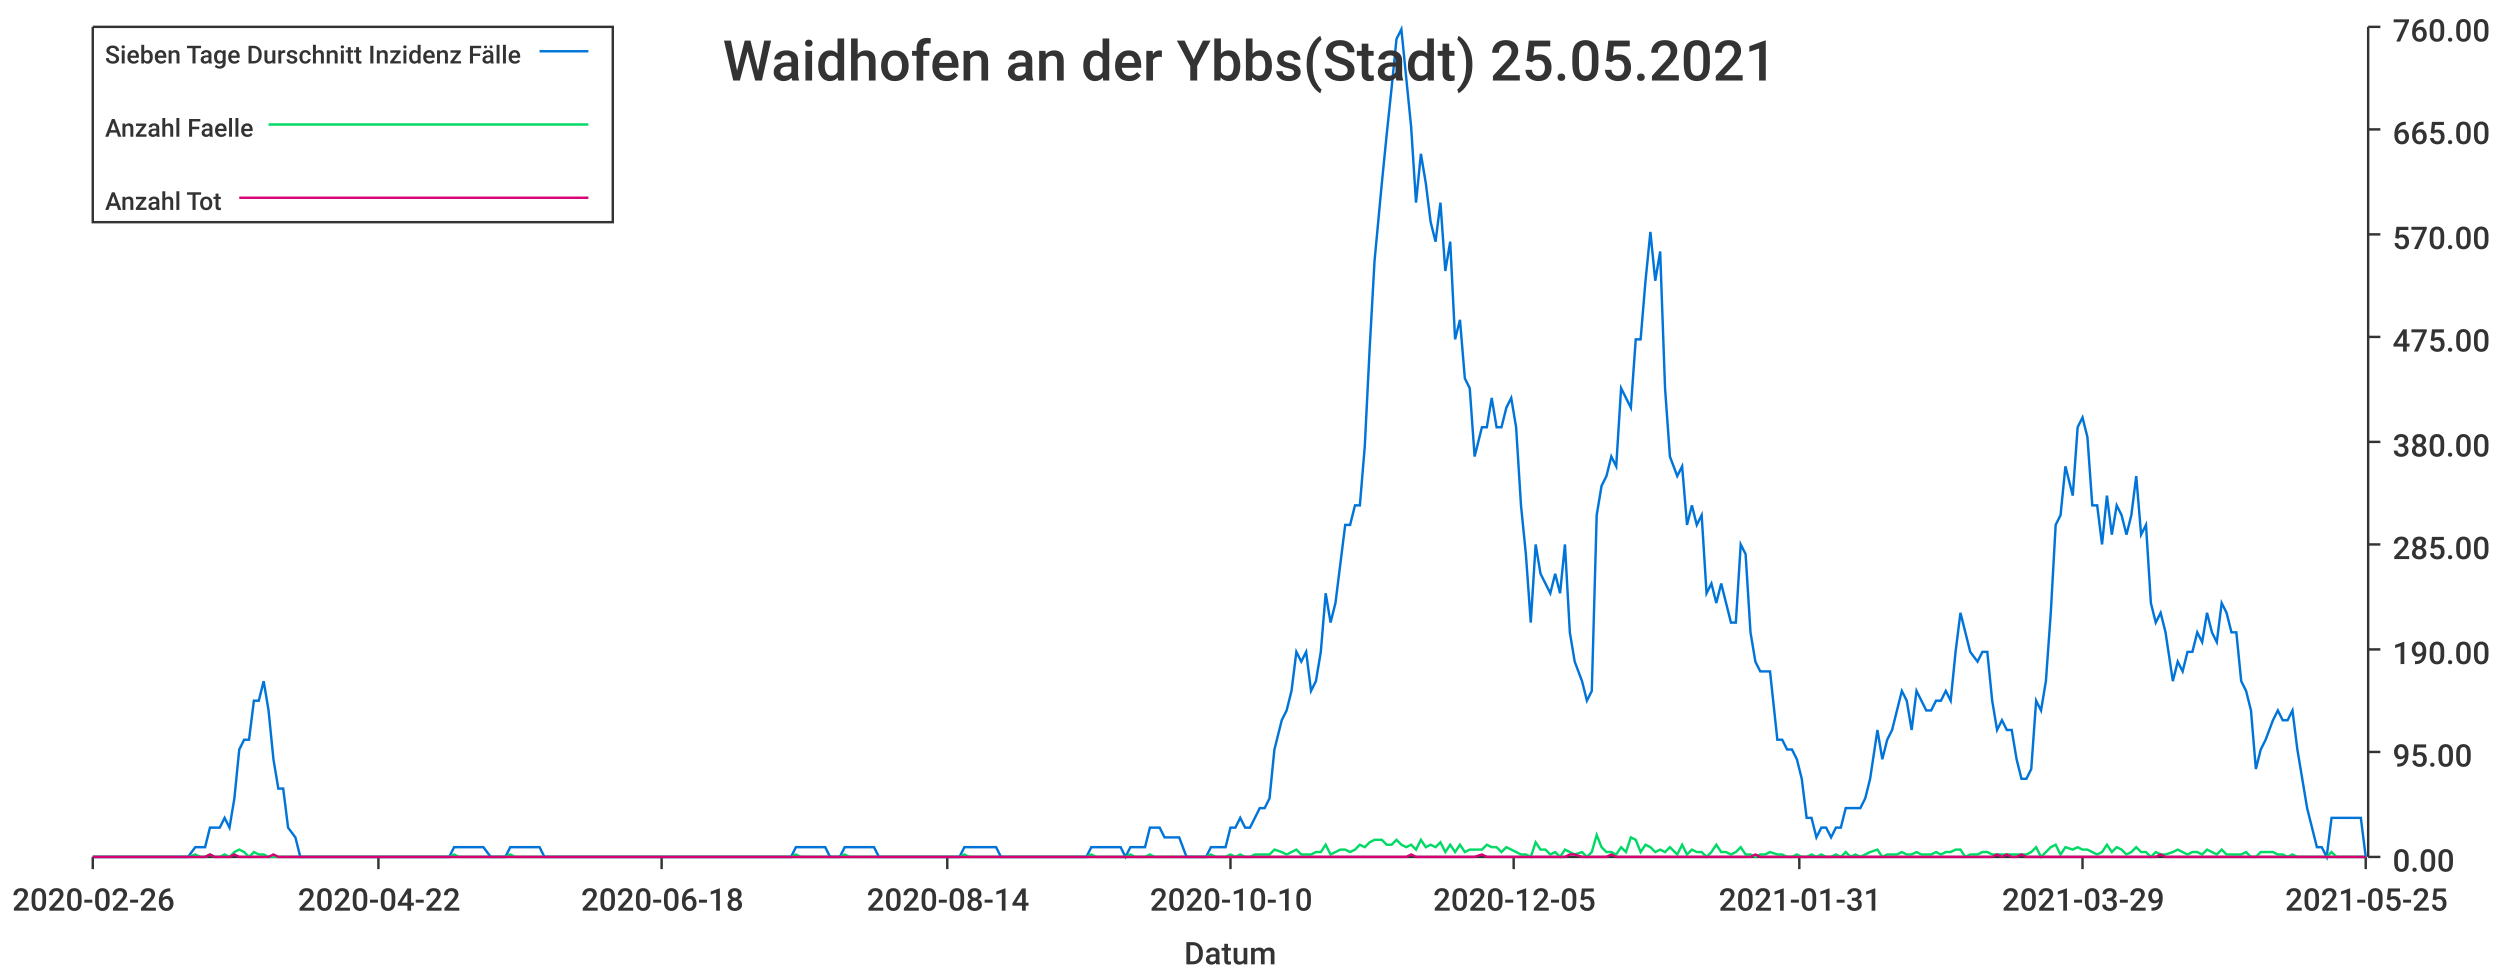
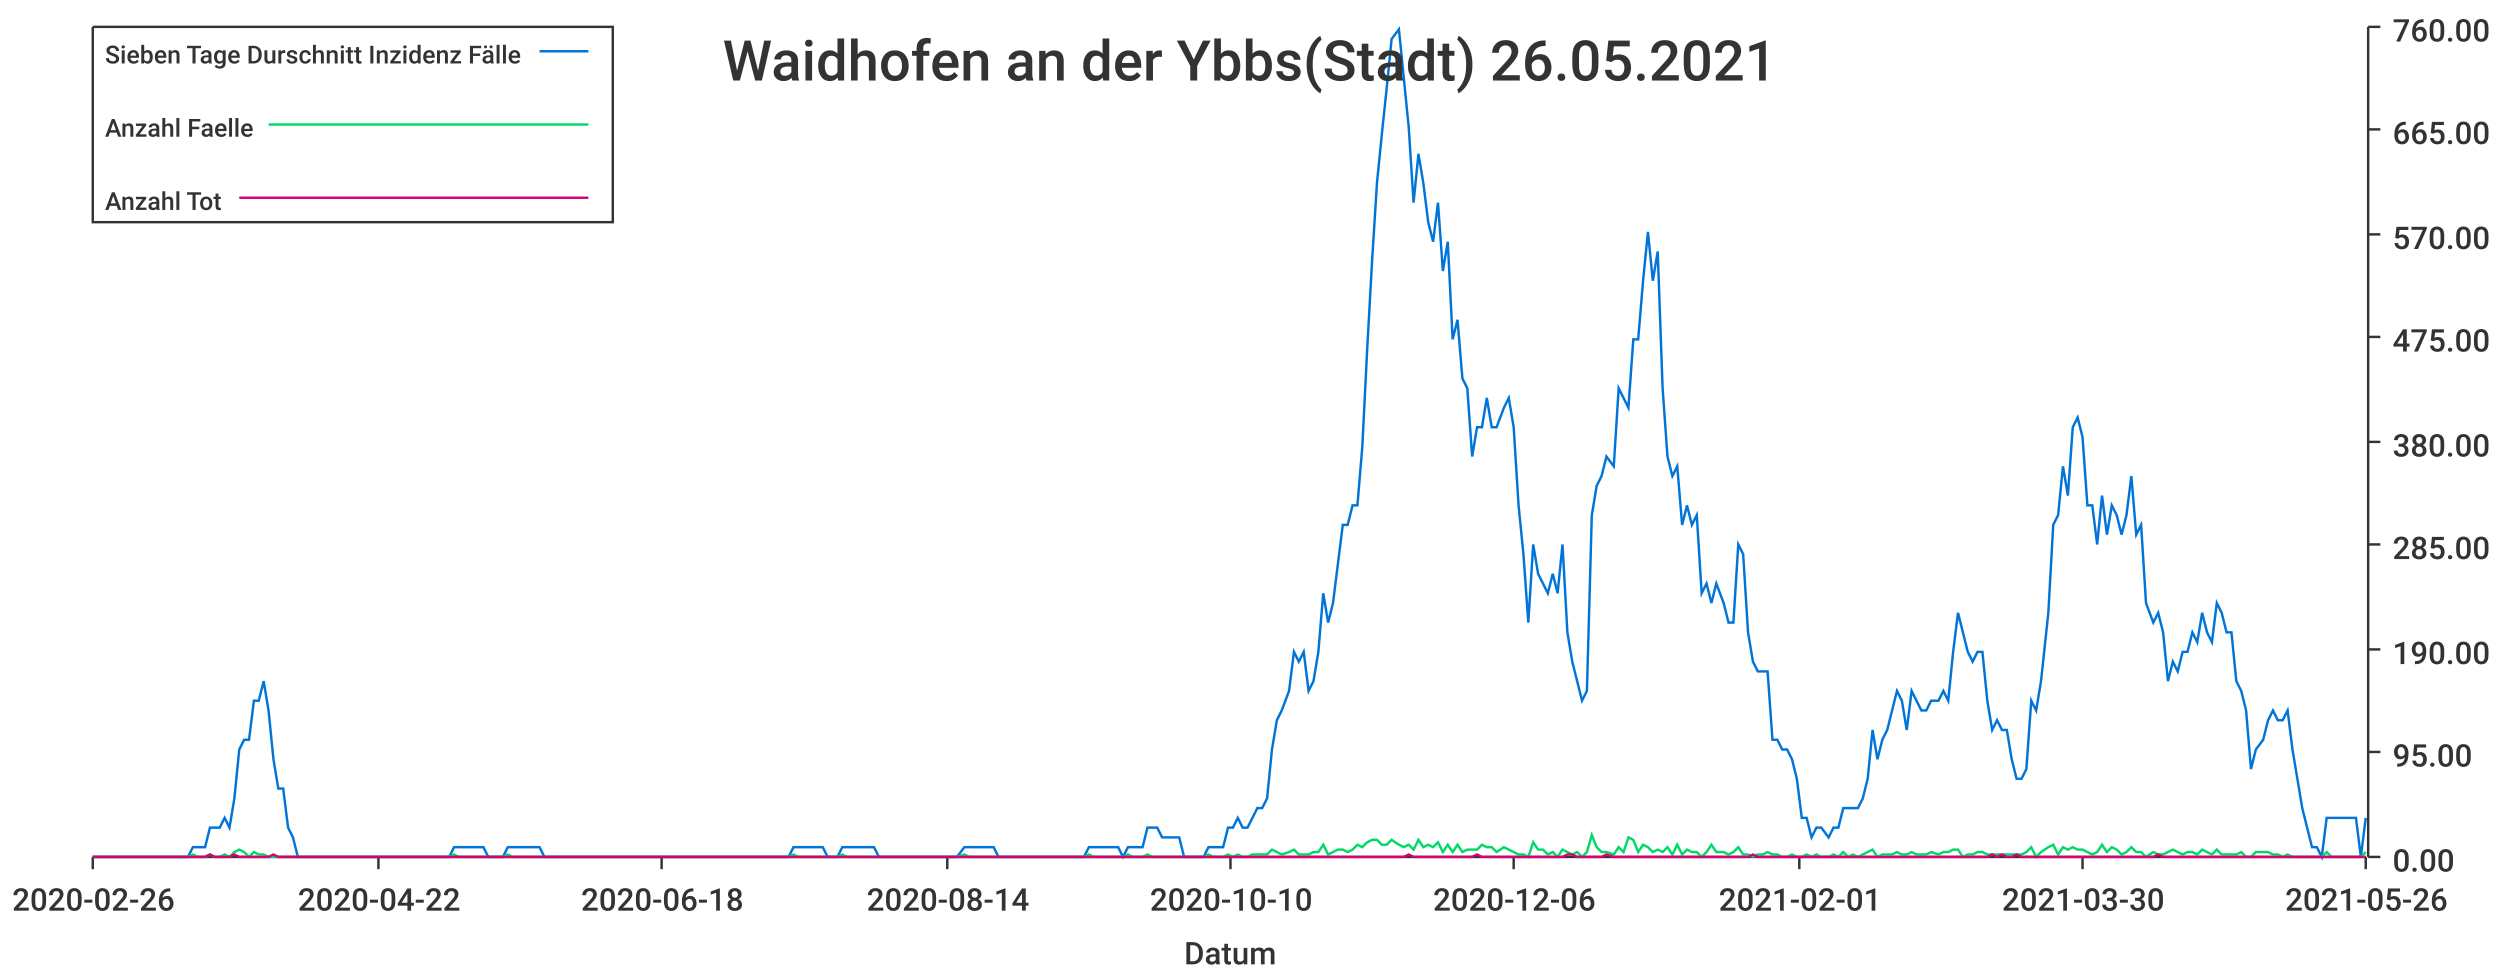
<svg xmlns="http://www.w3.org/2000/svg" width="1024" height="400">\n<path d="M 0 0 L 1024 0 L 1024 400 L 0 400 L 0 0" style="stroke-width:0;stroke:rgba(255,255,255,1.0);fill:rgba(255,255,255,1.0)" />
  <path d="M 38 11 L 969 11 L 969 351 L 38 351 L 38 11" style="stroke-width:0;stroke:rgba(255,255,255,1.0);fill:rgba(255,255,255,1.0)" />
  <path d="M 38 351 L 969 351" style="stroke-width:1;stroke:rgba(51,51,51,1.0);fill:none" />
  <path d="M 38 351 L 38 356" style="stroke-width:1;stroke:rgba(51,51,51,1.0);fill:none" />
  <text x="5" y="373" style="stroke-width:0;stroke:none;fill:rgba(51,51,51,1.0);font-size:12.8px;font-family:'Roboto Medium',sans-serif">2020-02-26</text>
  <path d="M 155 351 L 155 356" style="stroke-width:1;stroke:rgba(51,51,51,1.0);fill:none" />
  <text x="122" y="373" style="stroke-width:0;stroke:none;fill:rgba(51,51,51,1.0);font-size:12.8px;font-family:'Roboto Medium',sans-serif">2020-04-22</text>
  <path d="M 271 351 L 271 356" style="stroke-width:1;stroke:rgba(51,51,51,1.0);fill:none" />
  <text x="238" y="373" style="stroke-width:0;stroke:none;fill:rgba(51,51,51,1.0);font-size:12.8px;font-family:'Roboto Medium',sans-serif">2020-06-18</text>
  <path d="M 388 351 L 388 356" style="stroke-width:1;stroke:rgba(51,51,51,1.0);fill:none" />
  <text x="355" y="373" style="stroke-width:0;stroke:none;fill:rgba(51,51,51,1.0);font-size:12.8px;font-family:'Roboto Medium',sans-serif">2020-08-14</text>
  <path d="M 504 351 L 504 356" style="stroke-width:1;stroke:rgba(51,51,51,1.0);fill:none" />
  <text x="471" y="373" style="stroke-width:0;stroke:none;fill:rgba(51,51,51,1.0);font-size:12.8px;font-family:'Roboto Medium',sans-serif">2020-10-10</text>
  <path d="M 620 351 L 620 356" style="stroke-width:1;stroke:rgba(51,51,51,1.0);fill:none" />
-   <text x="587" y="373" style="stroke-width:0;stroke:none;fill:rgba(51,51,51,1.0);font-size:12.8px;font-family:'Roboto Medium',sans-serif">2020-12-05</text>
+   <text x="587" y="373" style="stroke-width:0;stroke:none;fill:rgba(51,51,51,1.0);font-size:12.8px;font-family:'Roboto Medium',sans-serif">2020-12-06</text>
  <path d="M 737 351 L 737 356" style="stroke-width:1;stroke:rgba(51,51,51,1.0);fill:none" />
-   <text x="704" y="373" style="stroke-width:0;stroke:none;fill:rgba(51,51,51,1.0);font-size:12.8px;font-family:'Roboto Medium',sans-serif">2021-01-31</text>
+   <text x="704" y="373" style="stroke-width:0;stroke:none;fill:rgba(51,51,51,1.0);font-size:12.8px;font-family:'Roboto Medium',sans-serif">2021-02-01</text>
  <path d="M 853 351 L 853 356" style="stroke-width:1;stroke:rgba(51,51,51,1.0);fill:none" />
-   <text x="820" y="373" style="stroke-width:0;stroke:none;fill:rgba(51,51,51,1.0);font-size:12.8px;font-family:'Roboto Medium',sans-serif">2021-03-29</text>
+   <text x="820" y="373" style="stroke-width:0;stroke:none;fill:rgba(51,51,51,1.0);font-size:12.8px;font-family:'Roboto Medium',sans-serif">2021-03-30</text>
  <path d="M 969 351 L 969 356" style="stroke-width:1;stroke:rgba(51,51,51,1.0);fill:none" />
-   <text x="936" y="373" style="stroke-width:0;stroke:none;fill:rgba(51,51,51,1.0);font-size:12.8px;font-family:'Roboto Medium',sans-serif">2021-05-25</text>
+   <text x="936" y="373" style="stroke-width:0;stroke:none;fill:rgba(51,51,51,1.0);font-size:12.8px;font-family:'Roboto Medium',sans-serif">2021-05-26</text>
  <text x="485" y="395" style="stroke-width:0;stroke:none;fill:rgba(51,51,51,1.0);font-size:12.8px;font-family:'Roboto Medium',sans-serif">Datum</text>
  <path d="M 970 351 L 970 11" style="stroke-width:1;stroke:rgba(51,51,51,1.0);fill:none" />
  <path d="M 970 351 L 975 351" style="stroke-width:1;stroke:rgba(51,51,51,1.0);fill:none" />
  <text x="980" y="357" style="stroke-width:0;stroke:none;fill:rgba(51,51,51,1.0);font-size:12.8px;font-family:'Roboto Medium',sans-serif">0.00</text>
  <path d="M 970 308 L 975 308" style="stroke-width:1;stroke:rgba(51,51,51,1.0);fill:none" />
  <text x="980" y="314" style="stroke-width:0;stroke:none;fill:rgba(51,51,51,1.0);font-size:12.8px;font-family:'Roboto Medium',sans-serif">95.00</text>
  <path d="M 970 266 L 975 266" style="stroke-width:1;stroke:rgba(51,51,51,1.0);fill:none" />
  <text x="980" y="272" style="stroke-width:0;stroke:none;fill:rgba(51,51,51,1.0);font-size:12.8px;font-family:'Roboto Medium',sans-serif">190.00</text>
  <path d="M 970 223 L 975 223" style="stroke-width:1;stroke:rgba(51,51,51,1.0);fill:none" />
  <text x="980" y="229" style="stroke-width:0;stroke:none;fill:rgba(51,51,51,1.0);font-size:12.8px;font-family:'Roboto Medium',sans-serif">285.00</text>
  <path d="M 970 181 L 975 181" style="stroke-width:1;stroke:rgba(51,51,51,1.0);fill:none" />
  <text x="980" y="187" style="stroke-width:0;stroke:none;fill:rgba(51,51,51,1.0);font-size:12.8px;font-family:'Roboto Medium',sans-serif">380.00</text>
  <path d="M 970 138 L 975 138" style="stroke-width:1;stroke:rgba(51,51,51,1.0);fill:none" />
  <text x="980" y="144" style="stroke-width:0;stroke:none;fill:rgba(51,51,51,1.0);font-size:12.8px;font-family:'Roboto Medium',sans-serif">475.00</text>
  <path d="M 970 96 L 975 96" style="stroke-width:1;stroke:rgba(51,51,51,1.0);fill:none" />
  <text x="980" y="102" style="stroke-width:0;stroke:none;fill:rgba(51,51,51,1.0);font-size:12.8px;font-family:'Roboto Medium',sans-serif">570.00</text>
  <path d="M 970 53 L 975 53" style="stroke-width:1;stroke:rgba(51,51,51,1.0);fill:none" />
  <text x="980" y="59" style="stroke-width:0;stroke:none;fill:rgba(51,51,51,1.0);font-size:12.8px;font-family:'Roboto Medium',sans-serif">665.00</text>
  <path d="M 970 11 L 975 11" style="stroke-width:1;stroke:rgba(51,51,51,1.0);fill:none" />
  <text x="980" y="17" style="stroke-width:0;stroke:none;fill:rgba(51,51,51,1.0);font-size:12.8px;font-family:'Roboto Medium',sans-serif">760.00</text>
-   <path d="M 38 351 L 41 351 L 43 351 L 45 351 L 47 351 L 49 351 L 51 351 L 53 351 L 55 351 L 57 351 L 59 351 L 61 351 L 63 351 L 65 351 L 67 351 L 69 351 L 71 351 L 73 351 L 75 351 L 77 351 L 80 347 L 82 347 L 84 347 L 86 339 L 88 339 L 90 339 L 92 335 L 94 339 L 96 327 L 98 307 L 100 303 L 102 303 L 104 287 L 106 287 L 108 279 L 110 291 L 112 311 L 114 323 L 116 323 L 118 339 L 121 343 L 123 351 L 125 351 L 127 351 L 129 351 L 131 351 L 133 351 L 135 351 L 137 351 L 139 351 L 141 351 L 143 351 L 145 351 L 147 351 L 149 351 L 151 351 L 153 351 L 155 351 L 157 351 L 159 351 L 162 351 L 164 351 L 166 351 L 168 351 L 170 351 L 172 351 L 174 351 L 176 351 L 178 351 L 180 351 L 182 351 L 184 351 L 186 347 L 188 347 L 190 347 L 192 347 L 194 347 L 196 347 L 198 347 L 201 351 L 203 351 L 205 351 L 207 351 L 209 347 L 211 347 L 213 347 L 215 347 L 217 347 L 219 347 L 221 347 L 223 351 L 225 351 L 227 351 L 229 351 L 231 351 L 233 351 L 235 351 L 237 351 L 239 351 L 242 351 L 244 351 L 246 351 L 248 351 L 250 351 L 252 351 L 254 351 L 256 351 L 258 351 L 260 351 L 262 351 L 264 351 L 266 351 L 268 351 L 270 351 L 272 351 L 274 351 L 276 351 L 278 351 L 280 351 L 283 351 L 285 351 L 287 351 L 289 351 L 291 351 L 293 351 L 295 351 L 297 351 L 299 351 L 301 351 L 303 351 L 305 351 L 307 351 L 309 351 L 311 351 L 313 351 L 315 351 L 317 351 L 319 351 L 321 351 L 324 351 L 326 347 L 328 347 L 330 347 L 332 347 L 334 347 L 336 347 L 338 347 L 340 351 L 342 351 L 344 351 L 346 347 L 348 347 L 350 347 L 352 347 L 354 347 L 356 347 L 358 347 L 360 351 L 363 351 L 365 351 L 367 351 L 369 351 L 371 351 L 373 351 L 375 351 L 377 351 L 379 351 L 381 351 L 383 351 L 385 351 L 387 351 L 389 351 L 391 351 L 393 351 L 395 347 L 397 347 L 399 347 L 401 347 L 404 347 L 406 347 L 408 347 L 410 351 L 412 351 L 414 351 L 416 351 L 418 351 L 420 351 L 422 351 L 424 351 L 426 351 L 428 351 L 430 351 L 432 351 L 434 351 L 436 351 L 438 351 L 440 351 L 442 351 L 445 351 L 447 347 L 449 347 L 451 347 L 453 347 L 455 347 L 457 347 L 459 347 L 461 351 L 463 347 L 465 347 L 467 347 L 469 347 L 471 339 L 473 339 L 475 339 L 477 343 L 479 343 L 481 343 L 483 343 L 486 351 L 488 351 L 490 351 L 492 351 L 494 351 L 496 347 L 498 347 L 500 347 L 502 347 L 504 339 L 506 339 L 508 335 L 510 339 L 512 339 L 514 335 L 516 331 L 518 331 L 520 327 L 522 307 L 525 295 L 527 291 L 529 283 L 531 267 L 533 271 L 535 267 L 537 283 L 539 279 L 541 267 L 543 243 L 545 255 L 547 247 L 549 231 L 551 215 L 553 215 L 555 207 L 557 207 L 559 183 L 561 143 L 563 107 L 566 75 L 568 55 L 570 36 L 572 16 L 574 12 L 576 32 L 578 52 L 580 83 L 582 63 L 584 75 L 586 91 L 588 99 L 590 83 L 592 111 L 594 99 L 596 139 L 598 131 L 600 155 L 602 159 L 604 187 L 607 175 L 609 175 L 611 163 L 613 175 L 615 175 L 617 167 L 619 163 L 621 175 L 623 207 L 625 227 L 627 255 L 629 223 L 631 235 L 633 239 L 635 243 L 637 235 L 639 243 L 641 223 L 643 259 L 645 271 L 648 279 L 650 287 L 652 283 L 654 211 L 656 199 L 658 195 L 660 187 L 662 191 L 664 159 L 666 163 L 668 167 L 670 139 L 672 139 L 674 115 L 676 95 L 678 115 L 680 103 L 682 159 L 684 187 L 687 195 L 689 191 L 691 215 L 693 207 L 695 215 L 697 211 L 699 243 L 701 239 L 703 247 L 705 239 L 707 247 L 709 255 L 711 255 L 713 223 L 715 227 L 717 259 L 719 271 L 721 275 L 723 275 L 725 275 L 728 303 L 730 303 L 732 307 L 734 307 L 736 311 L 738 319 L 740 335 L 742 335 L 744 343 L 746 339 L 748 339 L 750 343 L 752 339 L 754 339 L 756 331 L 758 331 L 760 331 L 762 331 L 764 327 L 766 319 L 769 299 L 771 311 L 773 303 L 775 299 L 777 291 L 779 283 L 781 287 L 783 299 L 785 283 L 787 287 L 789 291 L 791 291 L 793 287 L 795 287 L 797 283 L 799 287 L 801 267 L 803 251 L 805 259 L 807 267 L 810 271 L 812 267 L 814 267 L 816 287 L 818 299 L 820 295 L 822 299 L 824 299 L 826 311 L 828 319 L 830 319 L 832 315 L 834 287 L 836 291 L 838 279 L 840 251 L 842 215 L 844 211 L 846 191 L 849 203 L 851 175 L 853 171 L 855 179 L 857 207 L 859 207 L 861 223 L 863 203 L 865 219 L 867 207 L 869 211 L 871 219 L 873 211 L 875 195 L 877 219 L 879 215 L 881 247 L 883 255 L 885 251 L 887 259 L 890 279 L 892 271 L 894 275 L 896 267 L 898 267 L 900 259 L 902 263 L 904 251 L 906 259 L 908 263 L 910 247 L 912 251 L 914 259 L 916 259 L 918 279 L 920 283 L 922 291 L 924 315 L 926 307 L 928 303 L 931 295 L 933 291 L 935 295 L 937 295 L 939 291 L 941 307 L 943 319 L 945 331 L 947 339 L 949 347 L 951 347 L 953 351 L 955 335 L 957 335 L 959 335 L 961 335 L 963 335 L 965 335 L 967 335 L 969 351" style="stroke-width:1;stroke:rgba(0,116,217,1.0);fill:none" />
-   <path d="M 38 351 L 41 351 L 43 351 L 45 351 L 47 351 L 49 351 L 51 351 L 53 351 L 55 351 L 57 351 L 59 351 L 61 351 L 63 351 L 65 351 L 67 351 L 69 351 L 71 351 L 73 351 L 75 351 L 77 351 L 80 350 L 82 351 L 84 351 L 86 350 L 88 351 L 90 351 L 92 350 L 94 351 L 96 349 L 98 348 L 100 349 L 102 351 L 104 349 L 106 350 L 108 350 L 110 351 L 112 351 L 114 351 L 116 351 L 118 351 L 121 351 L 123 351 L 125 351 L 127 351 L 129 351 L 131 351 L 133 351 L 135 351 L 137 351 L 139 351 L 141 351 L 143 351 L 145 351 L 147 351 L 149 351 L 151 351 L 153 351 L 155 351 L 157 351 L 159 351 L 162 351 L 164 351 L 166 351 L 168 351 L 170 351 L 172 351 L 174 351 L 176 351 L 178 351 L 180 351 L 182 351 L 184 351 L 186 350 L 188 351 L 190 351 L 192 351 L 194 351 L 196 351 L 198 351 L 201 351 L 203 351 L 205 351 L 207 351 L 209 350 L 211 351 L 213 351 L 215 351 L 217 351 L 219 351 L 221 351 L 223 351 L 225 351 L 227 351 L 229 351 L 231 351 L 233 351 L 235 351 L 237 351 L 239 351 L 242 351 L 244 351 L 246 351 L 248 351 L 250 351 L 252 351 L 254 351 L 256 351 L 258 351 L 260 351 L 262 351 L 264 351 L 266 351 L 268 351 L 270 351 L 272 351 L 274 351 L 276 351 L 278 351 L 280 351 L 283 351 L 285 351 L 287 351 L 289 351 L 291 351 L 293 351 L 295 351 L 297 351 L 299 351 L 301 351 L 303 351 L 305 351 L 307 351 L 309 351 L 311 351 L 313 351 L 315 351 L 317 351 L 319 351 L 321 351 L 324 351 L 326 350 L 328 351 L 330 351 L 332 351 L 334 351 L 336 351 L 338 351 L 340 351 L 342 351 L 344 351 L 346 350 L 348 351 L 350 351 L 352 351 L 354 351 L 356 351 L 358 351 L 360 351 L 363 351 L 365 351 L 367 351 L 369 351 L 371 351 L 373 351 L 375 351 L 377 351 L 379 351 L 381 351 L 383 351 L 385 351 L 387 351 L 389 351 L 391 351 L 393 351 L 395 350 L 397 351 L 399 351 L 401 351 L 404 351 L 406 351 L 408 351 L 410 351 L 412 351 L 414 351 L 416 351 L 418 351 L 420 351 L 422 351 L 424 351 L 426 351 L 428 351 L 430 351 L 432 351 L 434 351 L 436 351 L 438 351 L 440 351 L 442 351 L 445 351 L 447 350 L 449 351 L 451 351 L 453 351 L 455 351 L 457 351 L 459 351 L 461 351 L 463 350 L 465 351 L 467 351 L 469 351 L 471 350 L 473 351 L 475 351 L 477 351 L 479 351 L 481 351 L 483 351 L 486 351 L 488 351 L 490 351 L 492 351 L 494 351 L 496 350 L 498 351 L 500 351 L 502 351 L 504 350 L 506 351 L 508 350 L 510 351 L 512 351 L 514 350 L 516 350 L 518 350 L 520 350 L 522 348 L 525 349 L 527 350 L 529 349 L 531 348 L 533 350 L 535 350 L 537 350 L 539 349 L 541 349 L 543 346 L 545 350 L 547 349 L 549 348 L 551 348 L 553 349 L 555 348 L 557 346 L 559 347 L 561 345 L 563 344 L 566 344 L 568 346 L 570 346 L 572 344 L 574 346 L 576 347 L 578 346 L 580 348 L 582 344 L 584 347 L 586 346 L 588 347 L 590 345 L 592 349 L 594 346 L 596 349 L 598 346 L 600 349 L 602 348 L 604 348 L 607 348 L 609 346 L 611 347 L 613 347 L 615 349 L 617 347 L 619 348 L 621 349 L 623 350 L 625 350 L 627 351 L 629 345 L 631 348 L 633 348 L 635 350 L 637 349 L 639 351 L 641 348 L 643 349 L 645 350 L 648 349 L 650 351 L 652 349 L 654 342 L 656 347 L 658 349 L 660 349 L 662 350 L 664 347 L 666 349 L 668 343 L 670 344 L 672 349 L 674 346 L 676 347 L 678 349 L 680 348 L 682 349 L 684 347 L 687 350 L 689 346 L 691 350 L 693 348 L 695 349 L 697 349 L 699 351 L 701 349 L 703 346 L 705 349 L 707 349 L 709 350 L 711 349 L 713 347 L 715 350 L 717 350 L 719 351 L 721 350 L 723 350 L 725 349 L 728 350 L 730 350 L 732 351 L 734 351 L 736 350 L 738 351 L 740 351 L 742 350 L 744 351 L 746 350 L 748 351 L 750 351 L 752 350 L 754 351 L 756 349 L 758 351 L 760 350 L 762 351 L 764 350 L 766 349 L 769 348 L 771 351 L 773 350 L 775 350 L 777 350 L 779 349 L 781 350 L 783 350 L 785 349 L 787 350 L 789 350 L 791 350 L 793 349 L 795 350 L 797 349 L 799 349 L 801 348 L 803 348 L 805 351 L 807 350 L 810 350 L 812 349 L 814 349 L 816 350 L 818 350 L 820 350 L 822 350 L 824 350 L 826 350 L 828 350 L 830 350 L 832 349 L 834 347 L 836 351 L 838 349 L 840 347 L 842 346 L 844 350 L 846 347 L 849 348 L 851 347 L 853 348 L 855 348 L 857 349 L 859 350 L 861 349 L 863 346 L 865 349 L 867 347 L 869 348 L 871 350 L 873 349 L 875 347 L 877 349 L 879 349 L 881 351 L 883 349 L 885 350 L 887 350 L 890 349 L 892 348 L 894 349 L 896 350 L 898 349 L 900 349 L 902 350 L 904 348 L 906 349 L 908 350 L 910 348 L 912 350 L 914 350 L 916 350 L 918 350 L 920 349 L 922 351 L 924 351 L 926 349 L 928 349 L 931 349 L 933 350 L 935 350 L 937 351 L 939 350 L 941 351 L 943 351 L 945 351 L 947 351 L 949 351 L 951 351 L 953 351 L 955 349 L 957 351 L 959 351 L 961 351 L 963 351 L 965 351 L 967 351 L 969 351" style="stroke-width:1;stroke:rgba(0,217,101,1.0);fill:none" />
-   <path d="M 38 351 L 41 351 L 43 351 L 45 351 L 47 351 L 49 351 L 51 351 L 53 351 L 55 351 L 57 351 L 59 351 L 61 351 L 63 351 L 65 351 L 67 351 L 69 351 L 71 351 L 73 351 L 75 351 L 77 351 L 80 351 L 82 351 L 84 351 L 86 350 L 88 351 L 90 351 L 92 351 L 94 351 L 96 350 L 98 351 L 100 351 L 102 351 L 104 351 L 106 351 L 108 351 L 110 351 L 112 350 L 114 351 L 116 351 L 118 351 L 121 351 L 123 351 L 125 351 L 127 351 L 129 351 L 131 351 L 133 351 L 135 351 L 137 351 L 139 351 L 141 351 L 143 351 L 145 351 L 147 351 L 149 351 L 151 351 L 153 351 L 155 351 L 157 351 L 159 351 L 162 351 L 164 351 L 166 351 L 168 351 L 170 351 L 172 351 L 174 351 L 176 351 L 178 351 L 180 351 L 182 351 L 184 351 L 186 351 L 188 351 L 190 351 L 192 351 L 194 351 L 196 351 L 198 351 L 201 351 L 203 351 L 205 351 L 207 351 L 209 351 L 211 351 L 213 351 L 215 351 L 217 351 L 219 351 L 221 351 L 223 351 L 225 351 L 227 351 L 229 351 L 231 351 L 233 351 L 235 351 L 237 351 L 239 351 L 242 351 L 244 351 L 246 351 L 248 351 L 250 351 L 252 351 L 254 351 L 256 351 L 258 351 L 260 351 L 262 351 L 264 351 L 266 351 L 268 351 L 270 351 L 272 351 L 274 351 L 276 351 L 278 351 L 280 351 L 283 351 L 285 351 L 287 351 L 289 351 L 291 351 L 293 351 L 295 351 L 297 351 L 299 351 L 301 351 L 303 351 L 305 351 L 307 351 L 309 351 L 311 351 L 313 351 L 315 351 L 317 351 L 319 351 L 321 351 L 324 351 L 326 351 L 328 351 L 330 351 L 332 351 L 334 351 L 336 351 L 338 351 L 340 351 L 342 351 L 344 351 L 346 351 L 348 351 L 350 351 L 352 351 L 354 351 L 356 351 L 358 351 L 360 351 L 363 351 L 365 351 L 367 351 L 369 351 L 371 351 L 373 351 L 375 351 L 377 351 L 379 351 L 381 351 L 383 351 L 385 351 L 387 351 L 389 351 L 391 351 L 393 351 L 395 351 L 397 351 L 399 351 L 401 351 L 404 351 L 406 351 L 408 351 L 410 351 L 412 351 L 414 351 L 416 351 L 418 351 L 420 351 L 422 351 L 424 351 L 426 351 L 428 351 L 430 351 L 432 351 L 434 351 L 436 351 L 438 351 L 440 351 L 442 351 L 445 351 L 447 351 L 449 351 L 451 351 L 453 351 L 455 351 L 457 351 L 459 351 L 461 351 L 463 351 L 465 351 L 467 351 L 469 351 L 471 351 L 473 351 L 475 351 L 477 351 L 479 351 L 481 351 L 483 351 L 486 351 L 488 351 L 490 351 L 492 351 L 494 351 L 496 351 L 498 351 L 500 351 L 502 351 L 504 351 L 506 351 L 508 351 L 510 351 L 512 351 L 514 351 L 516 351 L 518 351 L 520 351 L 522 351 L 525 351 L 527 351 L 529 351 L 531 351 L 533 351 L 535 351 L 537 351 L 539 351 L 541 351 L 543 351 L 545 351 L 547 351 L 549 351 L 551 351 L 553 351 L 555 351 L 557 351 L 559 351 L 561 351 L 563 351 L 566 351 L 568 351 L 570 351 L 572 351 L 574 351 L 576 351 L 578 350 L 580 351 L 582 351 L 584 351 L 586 351 L 588 351 L 590 351 L 592 351 L 594 351 L 596 351 L 598 351 L 600 351 L 602 351 L 604 351 L 607 350 L 609 351 L 611 351 L 613 351 L 615 351 L 617 351 L 619 351 L 621 351 L 623 351 L 625 351 L 627 351 L 629 351 L 631 351 L 633 351 L 635 351 L 637 351 L 639 351 L 641 351 L 643 350 L 645 350 L 648 351 L 650 351 L 652 351 L 654 351 L 656 351 L 658 351 L 660 350 L 662 351 L 664 351 L 666 351 L 668 351 L 670 351 L 672 351 L 674 351 L 676 351 L 678 351 L 680 351 L 682 351 L 684 351 L 687 351 L 689 351 L 691 351 L 693 351 L 695 351 L 697 351 L 699 351 L 701 351 L 703 351 L 705 351 L 707 351 L 709 351 L 711 351 L 713 351 L 715 351 L 717 351 L 719 350 L 721 351 L 723 351 L 725 351 L 728 351 L 730 351 L 732 351 L 734 351 L 736 351 L 738 351 L 740 351 L 742 351 L 744 351 L 746 351 L 748 351 L 750 351 L 752 351 L 754 351 L 756 351 L 758 351 L 760 351 L 762 351 L 764 351 L 766 351 L 769 351 L 771 351 L 773 351 L 775 351 L 777 351 L 779 351 L 781 351 L 783 351 L 785 351 L 787 351 L 789 351 L 791 351 L 793 351 L 795 351 L 797 351 L 799 351 L 801 351 L 803 351 L 805 351 L 807 351 L 810 351 L 812 351 L 814 351 L 816 351 L 818 350 L 820 351 L 822 350 L 824 351 L 826 351 L 828 350 L 830 351 L 832 351 L 834 351 L 836 351 L 838 351 L 840 351 L 842 351 L 844 351 L 846 351 L 849 351 L 851 351 L 853 351 L 855 351 L 857 351 L 859 351 L 861 351 L 863 351 L 865 351 L 867 351 L 869 351 L 871 351 L 873 351 L 875 351 L 877 351 L 879 351 L 881 351 L 883 351 L 885 350 L 887 351 L 890 351 L 892 351 L 894 351 L 896 351 L 898 351 L 900 351 L 902 351 L 904 351 L 906 351 L 908 351 L 910 351 L 912 351 L 914 351 L 916 351 L 918 351 L 920 351 L 922 351 L 924 351 L 926 351 L 928 351 L 931 351 L 933 351 L 935 351 L 937 351 L 939 351 L 941 351 L 943 351 L 945 351 L 947 351 L 949 351 L 951 351 L 953 351 L 955 351 L 957 351 L 959 351 L 961 351 L 963 351 L 965 351 L 967 351 L 969 351" style="stroke-width:1;stroke:rgba(217,0,116,1.0);fill:none" />
-   <text x="296" y="33" style="stroke-width:0;stroke:none;fill:rgba(51,51,51,1.0);font-size:23.0px;font-family:'Roboto Medium',sans-serif">Waidhofen an der Ybbs(Stadt) 25.05.2021</text>
+   <path d="M 38 351 L 41 351 L 43 351 L 45 351 L 47 351 L 49 351 L 51 351 L 53 351 L 55 351 L 57 351 L 59 351 L 61 351 L 63 351 L 65 351 L 67 351 L 69 351 L 71 351 L 73 351 L 75 351 L 77 351 L 79 347 L 81 347 L 84 347 L 86 339 L 88 339 L 90 339 L 92 335 L 94 339 L 96 327 L 98 307 L 100 303 L 102 303 L 104 287 L 106 287 L 108 279 L 110 291 L 112 311 L 114 323 L 116 323 L 118 339 L 120 343 L 122 351 L 124 351 L 126 351 L 129 351 L 131 351 L 133 351 L 135 351 L 137 351 L 139 351 L 141 351 L 143 351 L 145 351 L 147 351 L 149 351 L 151 351 L 153 351 L 155 351 L 157 351 L 159 351 L 161 351 L 163 351 L 165 351 L 167 351 L 169 351 L 171 351 L 174 351 L 176 351 L 178 351 L 180 351 L 182 351 L 184 351 L 186 347 L 188 347 L 190 347 L 192 347 L 194 347 L 196 347 L 198 347 L 200 351 L 202 351 L 204 351 L 206 351 L 208 347 L 210 347 L 212 347 L 214 347 L 217 347 L 219 347 L 221 347 L 223 351 L 225 351 L 227 351 L 229 351 L 231 351 L 233 351 L 235 351 L 237 351 L 239 351 L 241 351 L 243 351 L 245 351 L 247 351 L 249 351 L 251 351 L 253 351 L 255 351 L 257 351 L 259 351 L 262 351 L 264 351 L 266 351 L 268 351 L 270 351 L 272 351 L 274 351 L 276 351 L 278 351 L 280 351 L 282 351 L 284 351 L 286 351 L 288 351 L 290 351 L 292 351 L 294 351 L 296 351 L 298 351 L 300 351 L 302 351 L 304 351 L 307 351 L 309 351 L 311 351 L 313 351 L 315 351 L 317 351 L 319 351 L 321 351 L 323 351 L 325 347 L 327 347 L 329 347 L 331 347 L 333 347 L 335 347 L 337 347 L 339 351 L 341 351 L 343 351 L 345 347 L 347 347 L 350 347 L 352 347 L 354 347 L 356 347 L 358 347 L 360 351 L 362 351 L 364 351 L 366 351 L 368 351 L 370 351 L 372 351 L 374 351 L 376 351 L 378 351 L 380 351 L 382 351 L 384 351 L 386 351 L 388 351 L 390 351 L 392 351 L 395 347 L 397 347 L 399 347 L 401 347 L 403 347 L 405 347 L 407 347 L 409 351 L 411 351 L 413 351 L 415 351 L 417 351 L 419 351 L 421 351 L 423 351 L 425 351 L 427 351 L 429 351 L 431 351 L 433 351 L 435 351 L 437 351 L 440 351 L 442 351 L 444 351 L 446 347 L 448 347 L 450 347 L 452 347 L 454 347 L 456 347 L 458 347 L 460 351 L 462 347 L 464 347 L 466 347 L 468 347 L 470 339 L 472 339 L 474 339 L 476 343 L 478 343 L 480 343 L 483 343 L 485 351 L 487 351 L 489 351 L 491 351 L 493 351 L 495 347 L 497 347 L 499 347 L 501 347 L 503 339 L 505 339 L 507 335 L 509 339 L 511 339 L 513 335 L 515 331 L 517 331 L 519 327 L 521 307 L 523 295 L 525 291 L 528 283 L 530 267 L 532 271 L 534 267 L 536 283 L 538 279 L 540 267 L 542 243 L 544 255 L 546 247 L 548 231 L 550 215 L 552 215 L 554 207 L 556 207 L 558 183 L 560 143 L 562 107 L 564 75 L 566 55 L 568 36 L 570 16 L 573 12 L 575 32 L 577 52 L 579 83 L 581 63 L 583 75 L 585 91 L 587 99 L 589 83 L 591 111 L 593 99 L 595 139 L 597 131 L 599 155 L 601 159 L 603 187 L 605 175 L 607 175 L 609 163 L 611 175 L 613 175 L 616 167 L 618 163 L 620 175 L 622 207 L 624 227 L 626 255 L 628 223 L 630 235 L 632 239 L 634 243 L 636 235 L 638 243 L 640 223 L 642 259 L 644 271 L 646 279 L 648 287 L 650 283 L 652 211 L 654 199 L 656 195 L 658 187 L 661 191 L 663 159 L 665 163 L 667 167 L 669 139 L 671 139 L 673 115 L 675 95 L 677 115 L 679 103 L 681 159 L 683 187 L 685 195 L 687 191 L 689 215 L 691 207 L 693 215 L 695 211 L 697 243 L 699 239 L 701 247 L 703 239 L 706 247 L 708 255 L 710 255 L 712 223 L 714 227 L 716 259 L 718 271 L 720 275 L 722 275 L 724 275 L 726 303 L 728 303 L 730 307 L 732 307 L 734 311 L 736 319 L 738 335 L 740 335 L 742 343 L 744 339 L 746 339 L 749 343 L 751 339 L 753 339 L 755 331 L 757 331 L 759 331 L 761 331 L 763 327 L 765 319 L 767 299 L 769 311 L 771 303 L 773 299 L 775 291 L 777 283 L 779 287 L 781 299 L 783 283 L 785 287 L 787 291 L 789 291 L 791 287 L 794 287 L 796 283 L 798 287 L 800 267 L 802 251 L 804 259 L 806 267 L 808 271 L 810 267 L 812 267 L 814 287 L 816 299 L 818 295 L 820 299 L 822 299 L 824 311 L 826 319 L 828 319 L 830 315 L 832 287 L 834 291 L 836 279 L 839 251 L 841 215 L 843 211 L 845 191 L 847 203 L 849 175 L 851 171 L 853 179 L 855 207 L 857 207 L 859 223 L 861 203 L 863 219 L 865 207 L 867 211 L 869 219 L 871 211 L 873 195 L 875 219 L 877 215 L 879 247 L 882 255 L 884 251 L 886 259 L 888 279 L 890 271 L 892 275 L 894 267 L 896 267 L 898 259 L 900 263 L 902 251 L 904 259 L 906 263 L 908 247 L 910 251 L 912 259 L 914 259 L 916 279 L 918 283 L 920 291 L 922 315 L 924 307 L 927 303 L 929 295 L 931 291 L 933 295 L 935 295 L 937 291 L 939 307 L 941 319 L 943 331 L 945 339 L 947 347 L 949 347 L 951 351 L 953 335 L 955 335 L 957 335 L 959 335 L 961 335 L 963 335 L 965 335 L 967 351 L 969 335" style="stroke-width:1;stroke:rgba(0,116,217,1.0);fill:none" />
+   <path d="M 38 351 L 41 351 L 43 351 L 45 351 L 47 351 L 49 351 L 51 351 L 53 351 L 55 351 L 57 351 L 59 351 L 61 351 L 63 351 L 65 351 L 67 351 L 69 351 L 71 351 L 73 351 L 75 351 L 77 351 L 79 350 L 81 351 L 84 351 L 86 350 L 88 351 L 90 351 L 92 350 L 94 351 L 96 349 L 98 348 L 100 349 L 102 351 L 104 349 L 106 350 L 108 350 L 110 351 L 112 351 L 114 351 L 116 351 L 118 351 L 120 351 L 122 351 L 124 351 L 126 351 L 129 351 L 131 351 L 133 351 L 135 351 L 137 351 L 139 351 L 141 351 L 143 351 L 145 351 L 147 351 L 149 351 L 151 351 L 153 351 L 155 351 L 157 351 L 159 351 L 161 351 L 163 351 L 165 351 L 167 351 L 169 351 L 171 351 L 174 351 L 176 351 L 178 351 L 180 351 L 182 351 L 184 351 L 186 350 L 188 351 L 190 351 L 192 351 L 194 351 L 196 351 L 198 351 L 200 351 L 202 351 L 204 351 L 206 351 L 208 350 L 210 351 L 212 351 L 214 351 L 217 351 L 219 351 L 221 351 L 223 351 L 225 351 L 227 351 L 229 351 L 231 351 L 233 351 L 235 351 L 237 351 L 239 351 L 241 351 L 243 351 L 245 351 L 247 351 L 249 351 L 251 351 L 253 351 L 255 351 L 257 351 L 259 351 L 262 351 L 264 351 L 266 351 L 268 351 L 270 351 L 272 351 L 274 351 L 276 351 L 278 351 L 280 351 L 282 351 L 284 351 L 286 351 L 288 351 L 290 351 L 292 351 L 294 351 L 296 351 L 298 351 L 300 351 L 302 351 L 304 351 L 307 351 L 309 351 L 311 351 L 313 351 L 315 351 L 317 351 L 319 351 L 321 351 L 323 351 L 325 350 L 327 351 L 329 351 L 331 351 L 333 351 L 335 351 L 337 351 L 339 351 L 341 351 L 343 351 L 345 350 L 347 351 L 350 351 L 352 351 L 354 351 L 356 351 L 358 351 L 360 351 L 362 351 L 364 351 L 366 351 L 368 351 L 370 351 L 372 351 L 374 351 L 376 351 L 378 351 L 380 351 L 382 351 L 384 351 L 386 351 L 388 351 L 390 351 L 392 351 L 395 350 L 397 351 L 399 351 L 401 351 L 403 351 L 405 351 L 407 351 L 409 351 L 411 351 L 413 351 L 415 351 L 417 351 L 419 351 L 421 351 L 423 351 L 425 351 L 427 351 L 429 351 L 431 351 L 433 351 L 435 351 L 437 351 L 440 351 L 442 351 L 444 351 L 446 350 L 448 351 L 450 351 L 452 351 L 454 351 L 456 351 L 458 351 L 460 351 L 462 350 L 464 351 L 466 351 L 468 351 L 470 350 L 472 351 L 474 351 L 476 351 L 478 351 L 480 351 L 483 351 L 485 351 L 487 351 L 489 351 L 491 351 L 493 351 L 495 350 L 497 351 L 499 351 L 501 351 L 503 350 L 505 351 L 507 350 L 509 351 L 511 351 L 513 350 L 515 350 L 517 350 L 519 350 L 521 348 L 523 349 L 525 350 L 528 349 L 530 348 L 532 350 L 534 350 L 536 350 L 538 349 L 540 349 L 542 346 L 544 350 L 546 349 L 548 348 L 550 348 L 552 349 L 554 348 L 556 346 L 558 347 L 560 345 L 562 344 L 564 344 L 566 346 L 568 346 L 570 344 L 573 346 L 575 347 L 577 346 L 579 348 L 581 344 L 583 347 L 585 346 L 587 347 L 589 345 L 591 349 L 593 346 L 595 349 L 597 346 L 599 349 L 601 348 L 603 348 L 605 348 L 607 346 L 609 347 L 611 347 L 613 349 L 616 347 L 618 348 L 620 349 L 622 350 L 624 350 L 626 351 L 628 345 L 630 348 L 632 348 L 634 350 L 636 349 L 638 351 L 640 348 L 642 349 L 644 350 L 646 349 L 648 351 L 650 349 L 652 342 L 654 347 L 656 349 L 658 349 L 661 350 L 663 347 L 665 349 L 667 343 L 669 344 L 671 349 L 673 346 L 675 347 L 677 349 L 679 348 L 681 349 L 683 347 L 685 350 L 687 346 L 689 350 L 691 348 L 693 349 L 695 349 L 697 351 L 699 349 L 701 346 L 703 349 L 706 349 L 708 350 L 710 349 L 712 347 L 714 350 L 716 350 L 718 351 L 720 350 L 722 350 L 724 349 L 726 350 L 728 350 L 730 351 L 732 351 L 734 350 L 736 351 L 738 351 L 740 350 L 742 351 L 744 350 L 746 351 L 749 351 L 751 350 L 753 351 L 755 349 L 757 351 L 759 350 L 761 351 L 763 350 L 765 349 L 767 348 L 769 351 L 771 350 L 773 350 L 775 350 L 777 349 L 779 350 L 781 350 L 783 349 L 785 350 L 787 350 L 789 350 L 791 349 L 794 350 L 796 349 L 798 349 L 800 348 L 802 348 L 804 351 L 806 350 L 808 350 L 810 349 L 812 349 L 814 350 L 816 350 L 818 350 L 820 350 L 822 350 L 824 350 L 826 350 L 828 350 L 830 349 L 832 347 L 834 351 L 836 349 L 839 347 L 841 346 L 843 350 L 845 347 L 847 348 L 849 347 L 851 348 L 853 348 L 855 349 L 857 350 L 859 349 L 861 346 L 863 349 L 865 347 L 867 348 L 869 350 L 871 349 L 873 347 L 875 349 L 877 349 L 879 351 L 882 349 L 884 350 L 886 350 L 888 349 L 890 348 L 892 349 L 894 350 L 896 349 L 898 349 L 900 350 L 902 348 L 904 349 L 906 350 L 908 348 L 910 350 L 912 350 L 914 350 L 916 350 L 918 349 L 920 351 L 922 351 L 924 349 L 927 349 L 929 349 L 931 350 L 933 350 L 935 351 L 937 350 L 939 351 L 941 351 L 943 351 L 945 351 L 947 351 L 949 351 L 951 351 L 953 349 L 955 351 L 957 351 L 959 351 L 961 351 L 963 351 L 965 351 L 967 351 L 969 349" style="stroke-width:1;stroke:rgba(0,217,101,1.0);fill:none" />
+   <path d="M 38 351 L 41 351 L 43 351 L 45 351 L 47 351 L 49 351 L 51 351 L 53 351 L 55 351 L 57 351 L 59 351 L 61 351 L 63 351 L 65 351 L 67 351 L 69 351 L 71 351 L 73 351 L 75 351 L 77 351 L 79 351 L 81 351 L 84 351 L 86 350 L 88 351 L 90 351 L 92 351 L 94 351 L 96 350 L 98 351 L 100 351 L 102 351 L 104 351 L 106 351 L 108 351 L 110 351 L 112 350 L 114 351 L 116 351 L 118 351 L 120 351 L 122 351 L 124 351 L 126 351 L 129 351 L 131 351 L 133 351 L 135 351 L 137 351 L 139 351 L 141 351 L 143 351 L 145 351 L 147 351 L 149 351 L 151 351 L 153 351 L 155 351 L 157 351 L 159 351 L 161 351 L 163 351 L 165 351 L 167 351 L 169 351 L 171 351 L 174 351 L 176 351 L 178 351 L 180 351 L 182 351 L 184 351 L 186 351 L 188 351 L 190 351 L 192 351 L 194 351 L 196 351 L 198 351 L 200 351 L 202 351 L 204 351 L 206 351 L 208 351 L 210 351 L 212 351 L 214 351 L 217 351 L 219 351 L 221 351 L 223 351 L 225 351 L 227 351 L 229 351 L 231 351 L 233 351 L 235 351 L 237 351 L 239 351 L 241 351 L 243 351 L 245 351 L 247 351 L 249 351 L 251 351 L 253 351 L 255 351 L 257 351 L 259 351 L 262 351 L 264 351 L 266 351 L 268 351 L 270 351 L 272 351 L 274 351 L 276 351 L 278 351 L 280 351 L 282 351 L 284 351 L 286 351 L 288 351 L 290 351 L 292 351 L 294 351 L 296 351 L 298 351 L 300 351 L 302 351 L 304 351 L 307 351 L 309 351 L 311 351 L 313 351 L 315 351 L 317 351 L 319 351 L 321 351 L 323 351 L 325 351 L 327 351 L 329 351 L 331 351 L 333 351 L 335 351 L 337 351 L 339 351 L 341 351 L 343 351 L 345 351 L 347 351 L 350 351 L 352 351 L 354 351 L 356 351 L 358 351 L 360 351 L 362 351 L 364 351 L 366 351 L 368 351 L 370 351 L 372 351 L 374 351 L 376 351 L 378 351 L 380 351 L 382 351 L 384 351 L 386 351 L 388 351 L 390 351 L 392 351 L 395 351 L 397 351 L 399 351 L 401 351 L 403 351 L 405 351 L 407 351 L 409 351 L 411 351 L 413 351 L 415 351 L 417 351 L 419 351 L 421 351 L 423 351 L 425 351 L 427 351 L 429 351 L 431 351 L 433 351 L 435 351 L 437 351 L 440 351 L 442 351 L 444 351 L 446 351 L 448 351 L 450 351 L 452 351 L 454 351 L 456 351 L 458 351 L 460 351 L 462 351 L 464 351 L 466 351 L 468 351 L 470 351 L 472 351 L 474 351 L 476 351 L 478 351 L 480 351 L 483 351 L 485 351 L 487 351 L 489 351 L 491 351 L 493 351 L 495 351 L 497 351 L 499 351 L 501 351 L 503 351 L 505 351 L 507 351 L 509 351 L 511 351 L 513 351 L 515 351 L 517 351 L 519 351 L 521 351 L 523 351 L 525 351 L 528 351 L 530 351 L 532 351 L 534 351 L 536 351 L 538 351 L 540 351 L 542 351 L 544 351 L 546 351 L 548 351 L 550 351 L 552 351 L 554 351 L 556 351 L 558 351 L 560 351 L 562 351 L 564 351 L 566 351 L 568 351 L 570 351 L 573 351 L 575 351 L 577 350 L 579 351 L 581 351 L 583 351 L 585 351 L 587 351 L 589 351 L 591 351 L 593 351 L 595 351 L 597 351 L 599 351 L 601 351 L 603 351 L 605 350 L 607 351 L 609 351 L 611 351 L 613 351 L 616 351 L 618 351 L 620 351 L 622 351 L 624 351 L 626 351 L 628 351 L 630 351 L 632 351 L 634 351 L 636 351 L 638 351 L 640 351 L 642 350 L 644 350 L 646 351 L 648 351 L 650 351 L 652 351 L 654 351 L 656 351 L 658 350 L 661 351 L 663 351 L 665 351 L 667 351 L 669 351 L 671 351 L 673 351 L 675 351 L 677 351 L 679 351 L 681 351 L 683 351 L 685 351 L 687 351 L 689 351 L 691 351 L 693 351 L 695 351 L 697 351 L 699 351 L 701 351 L 703 351 L 706 351 L 708 351 L 710 351 L 712 351 L 714 351 L 716 351 L 718 350 L 720 351 L 722 351 L 724 351 L 726 351 L 728 351 L 730 351 L 732 351 L 734 351 L 736 351 L 738 351 L 740 351 L 742 351 L 744 351 L 746 351 L 749 351 L 751 351 L 753 351 L 755 351 L 757 351 L 759 351 L 761 351 L 763 351 L 765 351 L 767 351 L 769 351 L 771 351 L 773 351 L 775 351 L 777 351 L 779 351 L 781 351 L 783 351 L 785 351 L 787 351 L 789 351 L 791 351 L 794 351 L 796 351 L 798 351 L 800 351 L 802 351 L 804 351 L 806 351 L 808 351 L 810 351 L 812 351 L 814 351 L 816 350 L 818 351 L 820 350 L 822 351 L 824 351 L 826 350 L 828 351 L 830 351 L 832 351 L 834 351 L 836 351 L 839 351 L 841 351 L 843 351 L 845 351 L 847 351 L 849 351 L 851 351 L 853 351 L 855 351 L 857 351 L 859 351 L 861 351 L 863 351 L 865 351 L 867 351 L 869 351 L 871 351 L 873 351 L 875 351 L 877 351 L 879 351 L 882 351 L 884 350 L 886 351 L 888 351 L 890 351 L 892 351 L 894 351 L 896 351 L 898 351 L 900 351 L 902 351 L 904 351 L 906 351 L 908 351 L 910 351 L 912 351 L 914 351 L 916 351 L 918 351 L 920 351 L 922 351 L 924 351 L 927 351 L 929 351 L 931 351 L 933 351 L 935 351 L 937 351 L 939 351 L 941 351 L 943 351 L 945 351 L 947 351 L 949 351 L 951 351 L 953 351 L 955 351 L 957 351 L 959 351 L 961 351 L 963 351 L 965 351 L 967 351 L 969 351" style="stroke-width:1;stroke:rgba(217,0,116,1.0);fill:none" />
+   <text x="296" y="33" style="stroke-width:0;stroke:none;fill:rgba(51,51,51,1.0);font-size:23.0px;font-family:'Roboto Medium',sans-serif">Waidhofen an der Ybbs(Stadt) 26.05.2021</text>
  <path d="M 38 11 L 251 11 L 251 91 L 38 91 L 38 11" style="stroke-width:1;stroke:rgba(51,51,51,1.0);fill:rgba(255,255,255,1.0)" />
  <text x="43" y="26" style="stroke-width:0;stroke:none;fill:rgba(51,51,51,1.0);font-size:10.2px;font-family:'Roboto Medium',sans-serif">Sieben Tage Durschnitt Inzidenz Fälle</text>
  <path d="M 221 21 L 241 21" style="stroke-width:1;stroke:rgba(0,116,217,1.0);fill:none" />
  <text x="43" y="56" style="stroke-width:0;stroke:none;fill:rgba(51,51,51,1.0);font-size:10.2px;font-family:'Roboto Medium',sans-serif">Anzahl Faelle</text>
  <path d="M 110 51 L 241 51" style="stroke-width:1;stroke:rgba(0,217,101,1.0);fill:none" />
  <text x="43" y="86" style="stroke-width:0;stroke:none;fill:rgba(51,51,51,1.0);font-size:10.2px;font-family:'Roboto Medium',sans-serif">Anzahl Tot</text>
  <path d="M 98 81 L 241 81" style="stroke-width:1;stroke:rgba(217,0,116,1.0);fill:none" />
</svg>
